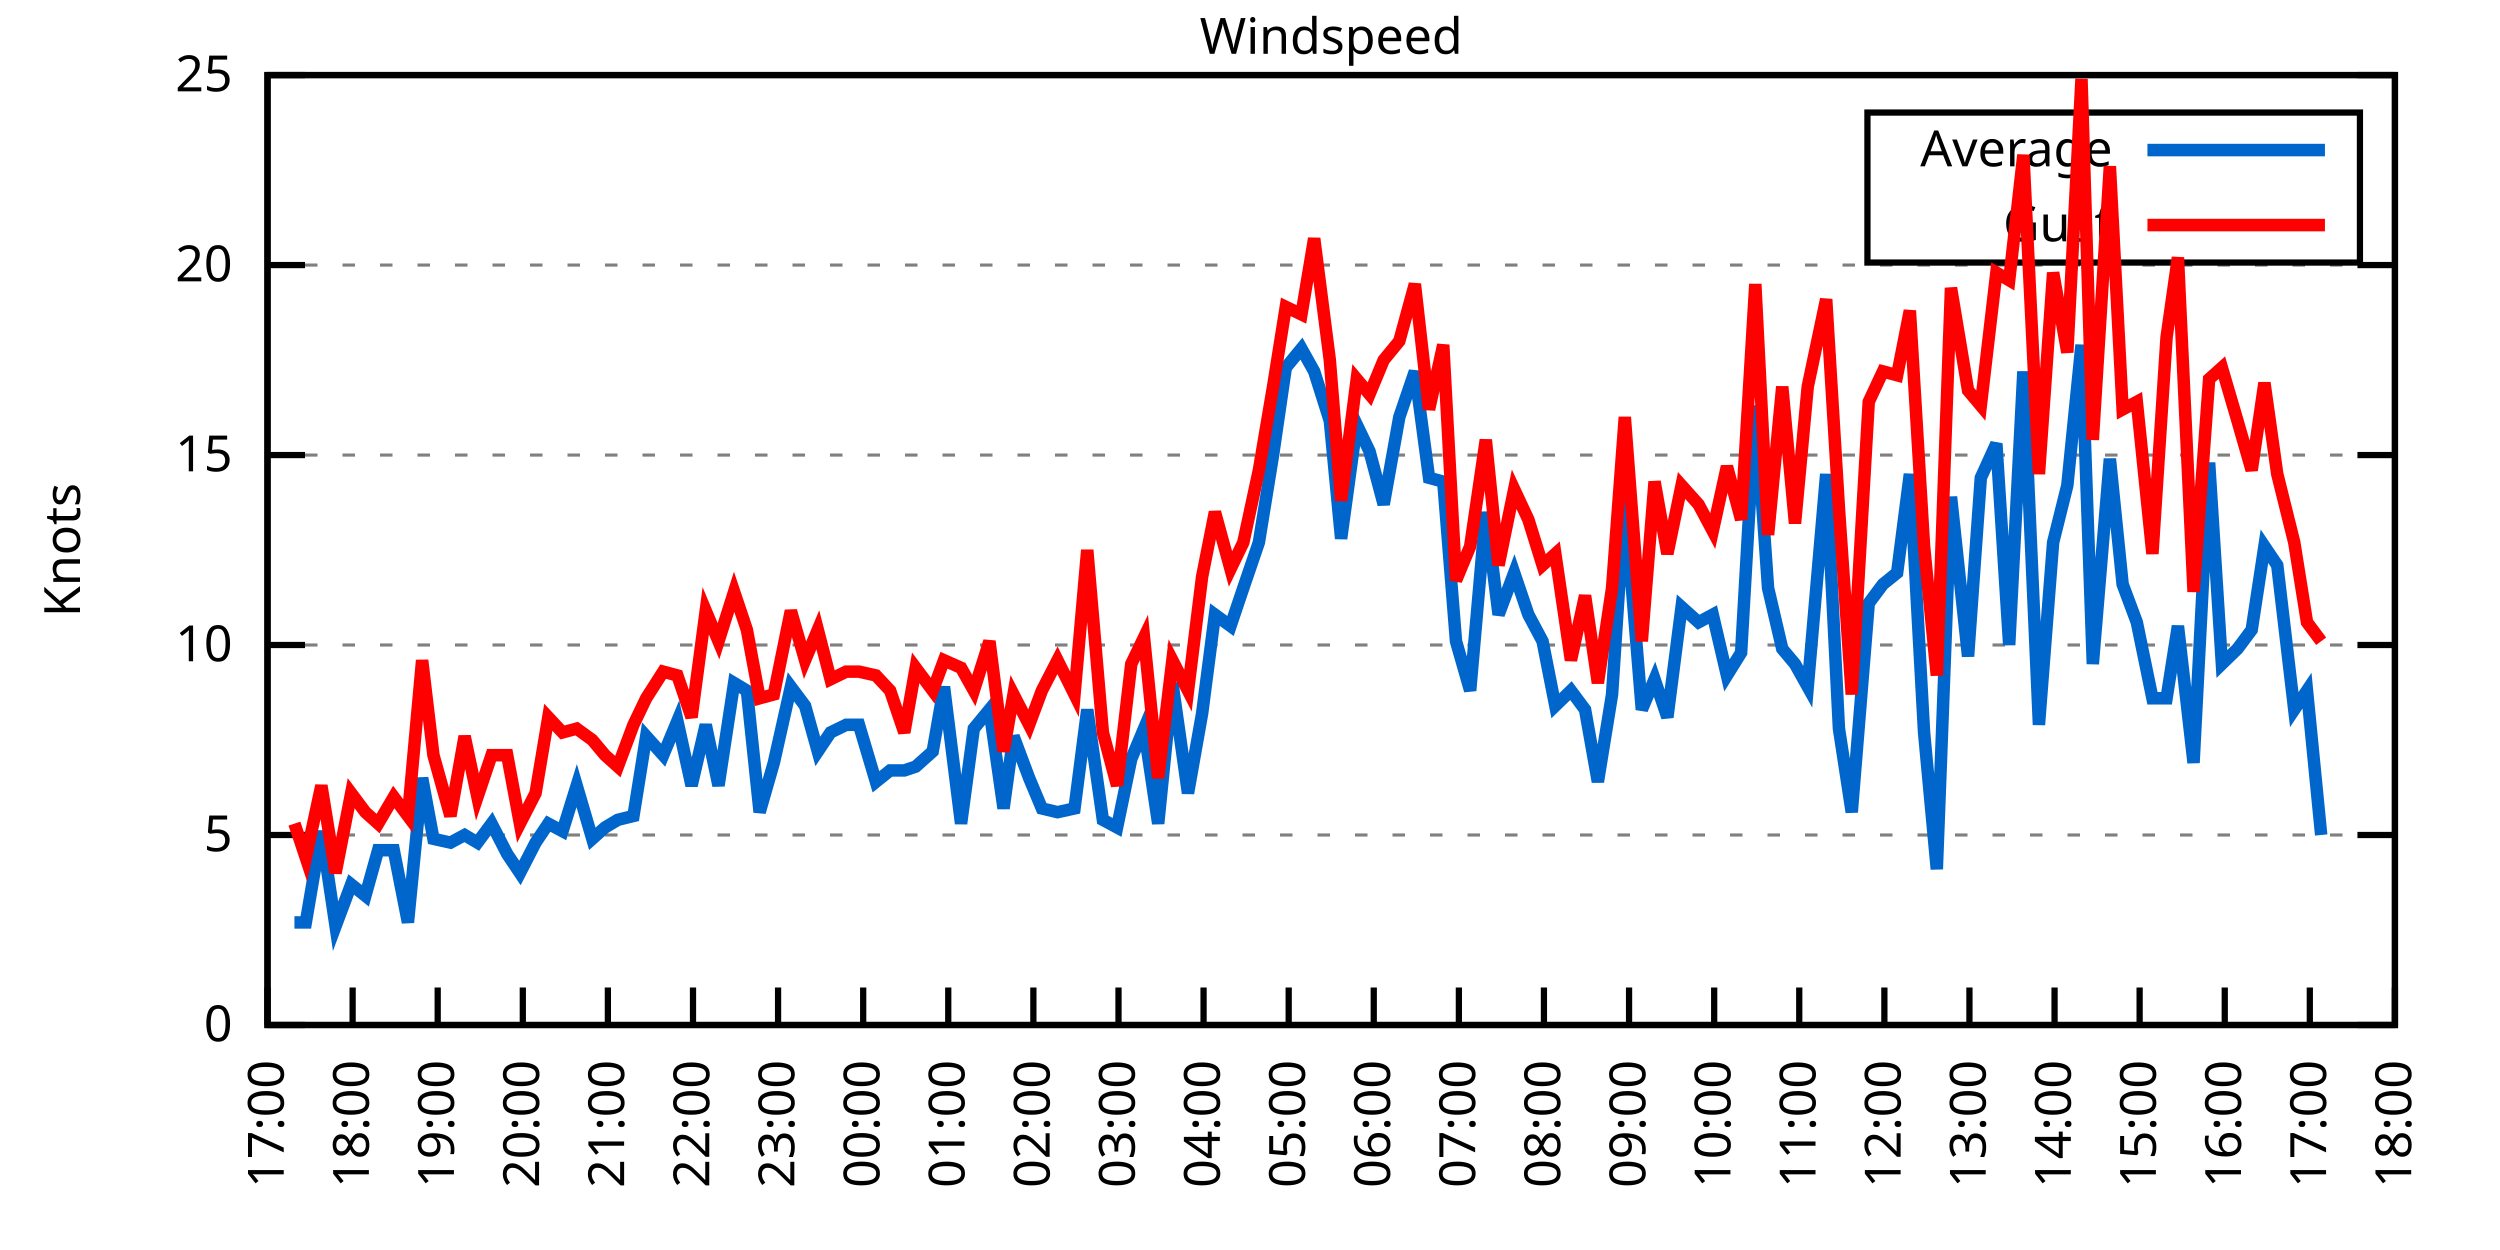
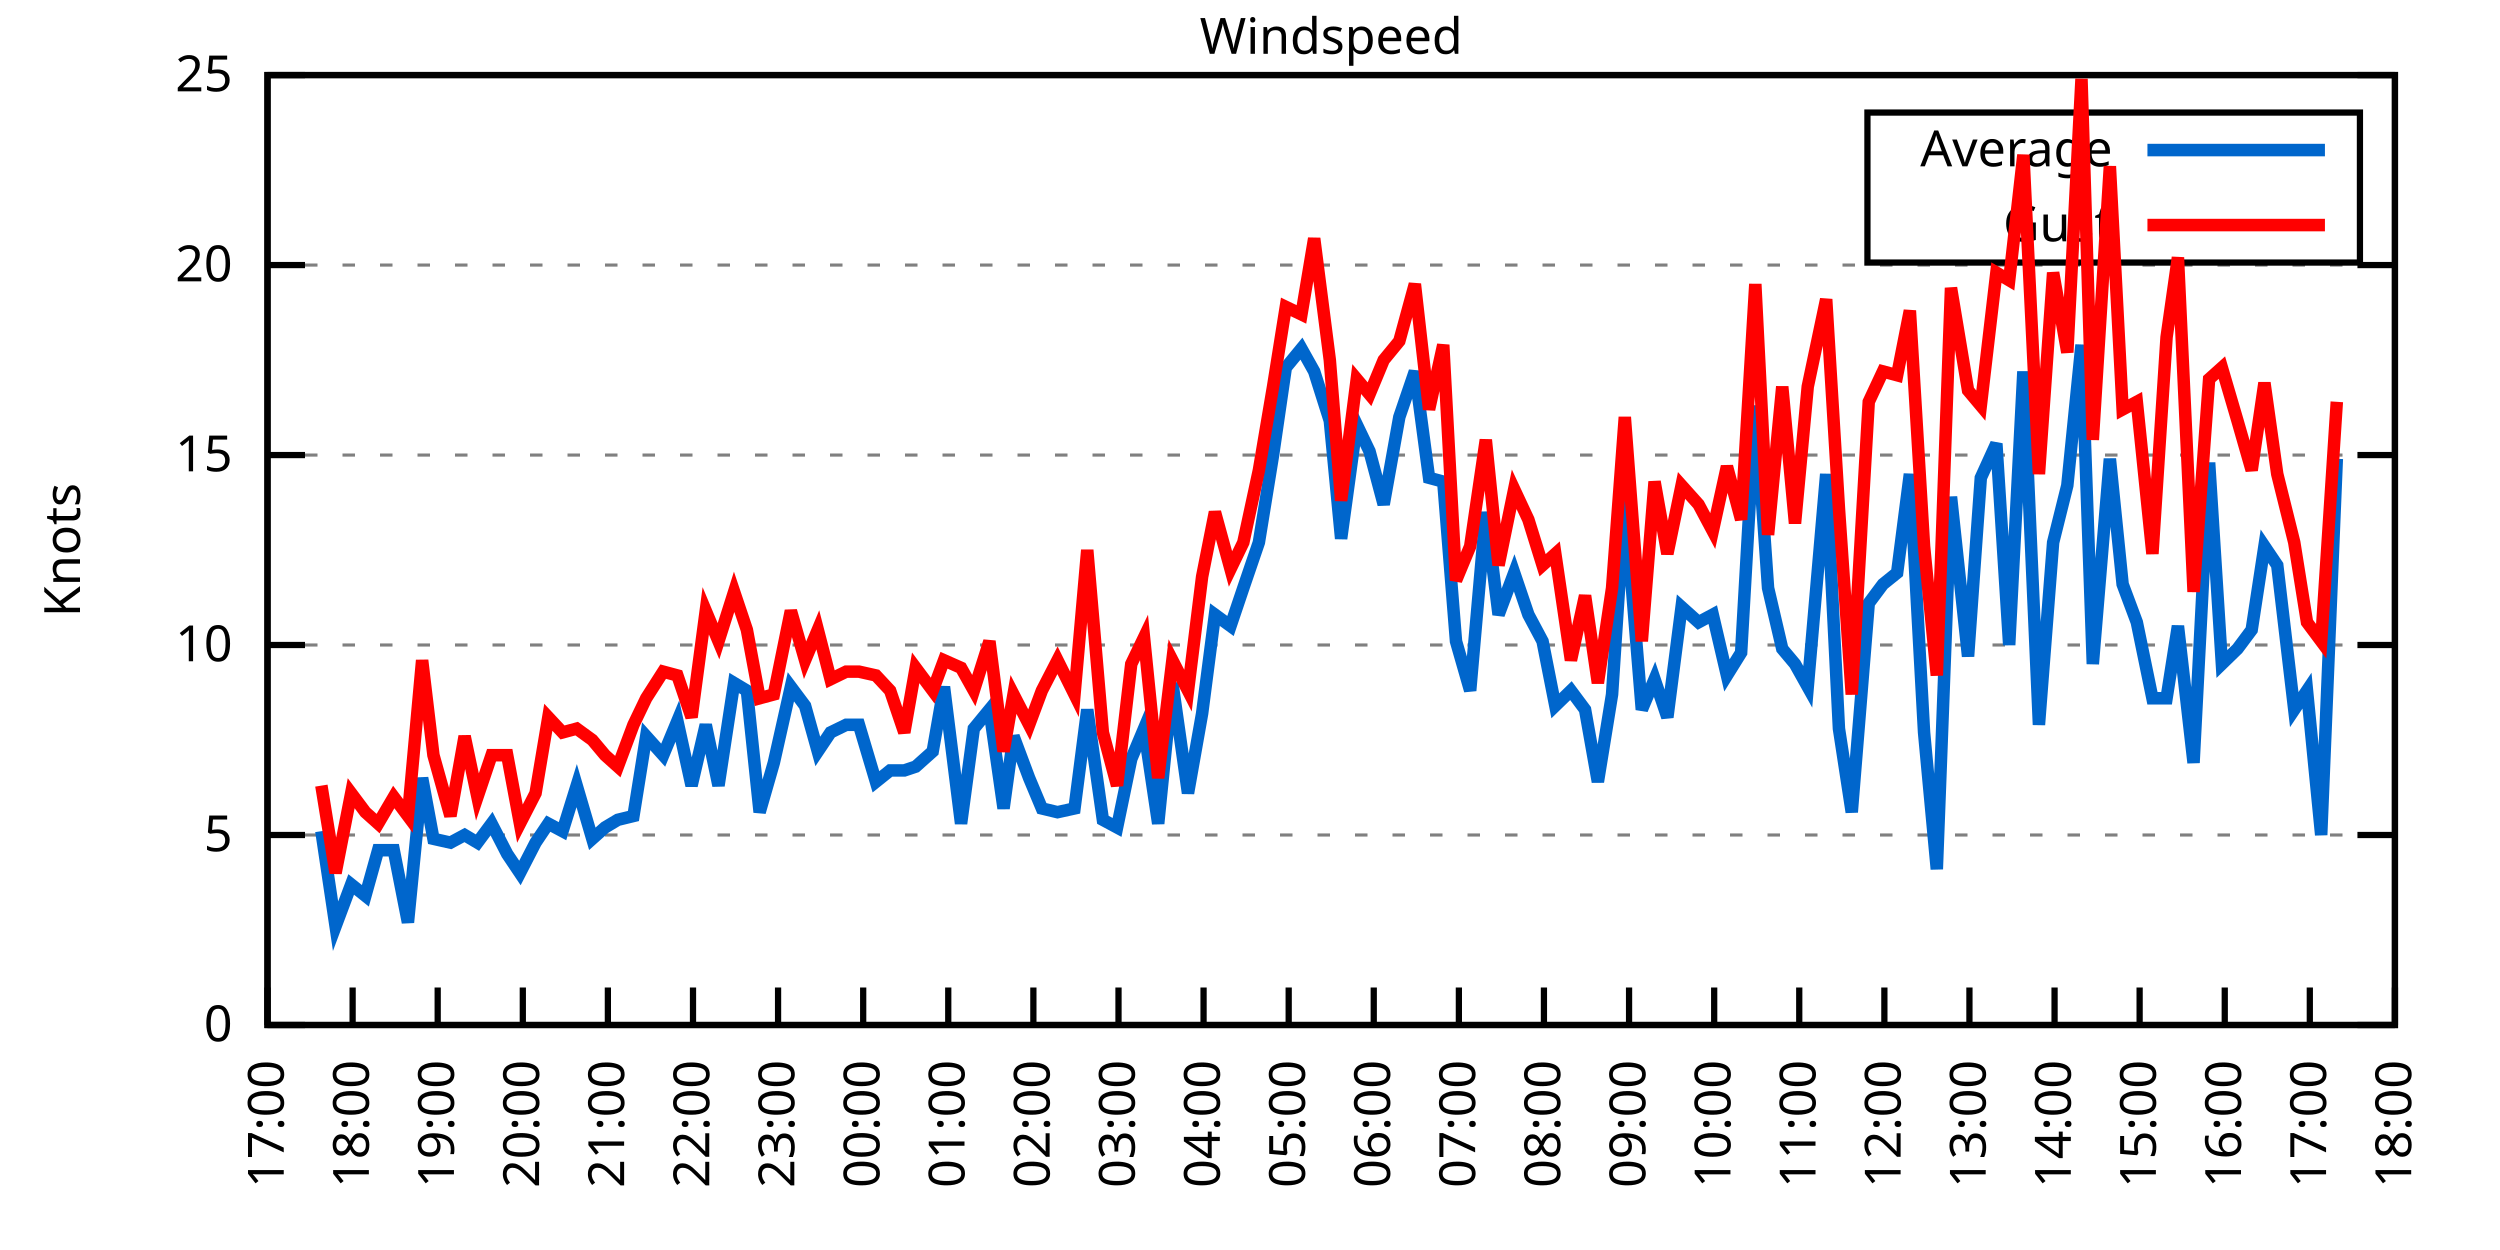
<svg xmlns="http://www.w3.org/2000/svg" xmlns:xlink="http://www.w3.org/1999/xlink" width="400" height="200" viewBox="0 0 400 200">
  <g id="gnuplot_canvas">
    <rect x="0" y="0" width="400" height="200" fill="none" />
    <defs>
      <circle id="gpDot" r="0.5" stroke-width="0.5" stroke="currentColor" />
      <path id="gpPt0" stroke-width="0.333" stroke="currentColor" d="M-1,0 h2 M0,-1 v2" />
      <path id="gpPt1" stroke-width="0.333" stroke="currentColor" d="M-1,-1 L1,1 M1,-1 L-1,1" />
      <path id="gpPt2" stroke-width="0.333" stroke="currentColor" d="M-1,0 L1,0 M0,-1 L0,1 M-1,-1 L1,1 M-1,1 L1,-1" />
      <rect id="gpPt3" stroke-width="0.333" stroke="currentColor" x="-1" y="-1" width="2" height="2" />
      <rect id="gpPt4" stroke-width="0.333" stroke="currentColor" fill="currentColor" x="-1" y="-1" width="2" height="2" />
      <circle id="gpPt5" stroke-width="0.333" stroke="currentColor" cx="0" cy="0" r="1" />
      <use xlink:href="#gpPt5" id="gpPt6" fill="currentColor" stroke="none" />
      <path id="gpPt7" stroke-width="0.333" stroke="currentColor" d="M0,-1.33 L-1.33,0.67 L1.33,0.67 z" />
      <use xlink:href="#gpPt7" id="gpPt8" fill="currentColor" stroke="none" />
      <use xlink:href="#gpPt7" id="gpPt9" stroke="currentColor" transform="rotate(180)" />
      <use xlink:href="#gpPt9" id="gpPt10" fill="currentColor" stroke="none" />
      <use xlink:href="#gpPt3" id="gpPt11" stroke="currentColor" transform="rotate(45)" />
      <use xlink:href="#gpPt11" id="gpPt12" fill="currentColor" stroke="none" />
      <path id="gpPt13" stroke-width="0.333" stroke="currentColor" d="M0,1.330 L1.265,0.411 L0.782,-1.067 L-0.782,-1.076 L-1.265,0.411 z" />
      <use xlink:href="#gpPt13" id="gpPt14" fill="currentColor" stroke="none" />
      <filter id="textbox" filterUnits="objectBoundingBox" x="0" y="0" height="1" width="1">
        <feFlood flood-color="white" flood-opacity="1" result="bgnd" />
        <feComposite in="SourceGraphic" in2="bgnd" operator="atop" />
      </filter>
      <filter id="greybox" filterUnits="objectBoundingBox" x="0" y="0" height="1" width="1">
        <feFlood flood-color="lightgrey" flood-opacity="1" result="grey" />
        <feComposite in="SourceGraphic" in2="grey" operator="atop" />
      </filter>
    </defs>
    <g fill="none" color="white" stroke="currentColor" stroke-width="1.00" stroke-linecap="butt" stroke-linejoin="miter">
</g>
    <g fill="none" color="black" stroke="currentColor" stroke-width="1.00" stroke-linecap="butt" stroke-linejoin="miter">
      <g stroke="none" shape-rendering="crispEdges">
        <polygon fill="rgb(255, 255, 255)" points="42.80,164.00 383.18,164.00 383.18,12.02 42.80,12.02 " />
      </g>
    </g>
    <g fill="none" color="black" stroke="currentColor" stroke-width="1.00" stroke-linecap="butt" stroke-linejoin="miter">
</g>
    <g fill="none" color="black" stroke="black" stroke-width="0.50" stroke-linecap="butt" stroke-linejoin="miter">
</g>
    <g fill="none" color="gray" stroke="currentColor" stroke-width="0.50" stroke-linecap="butt" stroke-linejoin="miter">
      <path stroke="gray" stroke-dasharray="2,4" class="gridline" d="M42.80,164.00 L383.19,164.00  " />
    </g>
    <g fill="none" color="gray" stroke="gray" stroke-width="1.00" stroke-linecap="butt" stroke-linejoin="miter">
</g>
    <g fill="none" color="black" stroke="currentColor" stroke-width="1.00" stroke-linecap="butt" stroke-linejoin="miter">
      <path stroke="black" d="M42.80,164.00 L48.80,164.00 M383.19,164.00 L377.19,164.00  " />
      <g transform="translate(37.20,166.60)" stroke="none" fill="black" font-family="Sans" font-size="8.00" text-anchor="end">
        <text>
          <tspan font-family="Sans"> 0</tspan>
        </text>
      </g>
    </g>
    <g fill="none" color="black" stroke="currentColor" stroke-width="1.00" stroke-linecap="butt" stroke-linejoin="miter">
</g>
    <g fill="none" color="black" stroke="black" stroke-width="0.50" stroke-linecap="butt" stroke-linejoin="miter">
</g>
    <g fill="none" color="gray" stroke="currentColor" stroke-width="0.50" stroke-linecap="butt" stroke-linejoin="miter">
      <path stroke="gray" stroke-dasharray="2,4" class="gridline" d="M42.80,133.60 L383.19,133.60  " />
    </g>
    <g fill="none" color="gray" stroke="gray" stroke-width="1.00" stroke-linecap="butt" stroke-linejoin="miter">
</g>
    <g fill="none" color="black" stroke="currentColor" stroke-width="1.00" stroke-linecap="butt" stroke-linejoin="miter">
      <path stroke="black" d="M42.80,133.60 L48.80,133.60 M383.19,133.60 L377.19,133.60  " />
      <g transform="translate(37.20,136.20)" stroke="none" fill="black" font-family="Sans" font-size="8.00" text-anchor="end">
        <text>
          <tspan font-family="Sans"> 5</tspan>
        </text>
      </g>
    </g>
    <g fill="none" color="black" stroke="currentColor" stroke-width="1.00" stroke-linecap="butt" stroke-linejoin="miter">
</g>
    <g fill="none" color="black" stroke="black" stroke-width="0.50" stroke-linecap="butt" stroke-linejoin="miter">
</g>
    <g fill="none" color="gray" stroke="currentColor" stroke-width="0.50" stroke-linecap="butt" stroke-linejoin="miter">
      <path stroke="gray" stroke-dasharray="2,4" class="gridline" d="M42.80,103.20 L383.19,103.20  " />
    </g>
    <g fill="none" color="gray" stroke="gray" stroke-width="1.00" stroke-linecap="butt" stroke-linejoin="miter">
</g>
    <g fill="none" color="black" stroke="currentColor" stroke-width="1.00" stroke-linecap="butt" stroke-linejoin="miter">
      <path stroke="black" d="M42.80,103.20 L48.80,103.20 M383.19,103.20 L377.19,103.20  " />
      <g transform="translate(37.20,105.80)" stroke="none" fill="black" font-family="Sans" font-size="8.00" text-anchor="end">
        <text>
          <tspan font-family="Sans"> 10</tspan>
        </text>
      </g>
    </g>
    <g fill="none" color="black" stroke="currentColor" stroke-width="1.00" stroke-linecap="butt" stroke-linejoin="miter">
</g>
    <g fill="none" color="black" stroke="black" stroke-width="0.50" stroke-linecap="butt" stroke-linejoin="miter">
</g>
    <g fill="none" color="gray" stroke="currentColor" stroke-width="0.50" stroke-linecap="butt" stroke-linejoin="miter">
      <path stroke="gray" stroke-dasharray="2,4" class="gridline" d="M42.80,72.81 L383.19,72.81  " />
    </g>
    <g fill="none" color="gray" stroke="gray" stroke-width="1.00" stroke-linecap="butt" stroke-linejoin="miter">
</g>
    <g fill="none" color="black" stroke="currentColor" stroke-width="1.00" stroke-linecap="butt" stroke-linejoin="miter">
      <path stroke="black" d="M42.80,72.81 L48.80,72.81 M383.19,72.81 L377.19,72.81  " />
      <g transform="translate(37.20,75.41)" stroke="none" fill="black" font-family="Sans" font-size="8.00" text-anchor="end">
        <text>
          <tspan font-family="Sans"> 15</tspan>
        </text>
      </g>
    </g>
    <g fill="none" color="black" stroke="currentColor" stroke-width="1.00" stroke-linecap="butt" stroke-linejoin="miter">
</g>
    <g fill="none" color="black" stroke="black" stroke-width="0.50" stroke-linecap="butt" stroke-linejoin="miter">
</g>
    <g fill="none" color="gray" stroke="currentColor" stroke-width="0.50" stroke-linecap="butt" stroke-linejoin="miter">
      <path stroke="gray" stroke-dasharray="2,4" class="gridline" d="M42.80,42.41 L383.19,42.41  " />
    </g>
    <g fill="none" color="gray" stroke="gray" stroke-width="1.00" stroke-linecap="butt" stroke-linejoin="miter">
</g>
    <g fill="none" color="black" stroke="currentColor" stroke-width="1.00" stroke-linecap="butt" stroke-linejoin="miter">
      <path stroke="black" d="M42.80,42.41 L48.80,42.41 M383.19,42.41 L377.19,42.41  " />
      <g transform="translate(37.20,45.01)" stroke="none" fill="black" font-family="Sans" font-size="8.00" text-anchor="end">
        <text>
          <tspan font-family="Sans"> 20</tspan>
        </text>
      </g>
    </g>
    <g fill="none" color="black" stroke="currentColor" stroke-width="1.00" stroke-linecap="butt" stroke-linejoin="miter">
</g>
    <g fill="none" color="black" stroke="black" stroke-width="0.50" stroke-linecap="butt" stroke-linejoin="miter">
</g>
    <g fill="none" color="gray" stroke="currentColor" stroke-width="0.50" stroke-linecap="butt" stroke-linejoin="miter">
      <path stroke="gray" stroke-dasharray="2,4" class="gridline" d="M42.80,12.01 L383.19,12.01  " />
    </g>
    <g fill="none" color="gray" stroke="gray" stroke-width="1.00" stroke-linecap="butt" stroke-linejoin="miter">
</g>
    <g fill="none" color="black" stroke="currentColor" stroke-width="1.00" stroke-linecap="butt" stroke-linejoin="miter">
      <path stroke="black" d="M42.80,12.01 L48.80,12.01 M383.19,12.01 L377.19,12.01  " />
      <g transform="translate(37.20,14.61)" stroke="none" fill="black" font-family="Sans" font-size="8.00" text-anchor="end">
        <text>
          <tspan font-family="Sans"> 25</tspan>
        </text>
      </g>
    </g>
    <g fill="none" color="black" stroke="currentColor" stroke-width="1.00" stroke-linecap="butt" stroke-linejoin="miter">
      <path stroke="black" d="M42.80,164.00 L42.80,158.00  " />
      <g transform="translate(45.40,169.60) rotate(270.00)" stroke="none" fill="black" font-family="Sans" font-size="8.00" text-anchor="end">
        <text>
          <tspan font-family="Sans">17:00</tspan>
        </text>
      </g>
    </g>
    <g fill="none" color="black" stroke="currentColor" stroke-width="1.00" stroke-linecap="butt" stroke-linejoin="miter">
      <path stroke="black" d="M56.42,164.00 L56.42,158.00  " />
      <g transform="translate(59.02,169.60) rotate(270.00)" stroke="none" fill="black" font-family="Sans" font-size="8.00" text-anchor="end">
        <text>
          <tspan font-family="Sans">18:00</tspan>
        </text>
      </g>
    </g>
    <g fill="none" color="black" stroke="currentColor" stroke-width="1.00" stroke-linecap="butt" stroke-linejoin="miter">
      <path stroke="black" d="M70.03,164.00 L70.03,158.00  " />
      <g transform="translate(72.63,169.60) rotate(270.00)" stroke="none" fill="black" font-family="Sans" font-size="8.00" text-anchor="end">
        <text>
          <tspan font-family="Sans">19:00</tspan>
        </text>
      </g>
    </g>
    <g fill="none" color="black" stroke="currentColor" stroke-width="1.00" stroke-linecap="butt" stroke-linejoin="miter">
      <path stroke="black" d="M83.65,164.00 L83.65,158.00  " />
      <g transform="translate(86.25,169.60) rotate(270.00)" stroke="none" fill="black" font-family="Sans" font-size="8.00" text-anchor="end">
        <text>
          <tspan font-family="Sans">20:00</tspan>
        </text>
      </g>
    </g>
    <g fill="none" color="black" stroke="currentColor" stroke-width="1.00" stroke-linecap="butt" stroke-linejoin="miter">
      <path stroke="black" d="M97.26,164.00 L97.26,158.00  " />
      <g transform="translate(99.86,169.60) rotate(270.00)" stroke="none" fill="black" font-family="Sans" font-size="8.00" text-anchor="end">
        <text>
          <tspan font-family="Sans">21:00</tspan>
        </text>
      </g>
    </g>
    <g fill="none" color="black" stroke="currentColor" stroke-width="1.00" stroke-linecap="butt" stroke-linejoin="miter">
      <path stroke="black" d="M110.88,164.00 L110.88,158.00  " />
      <g transform="translate(113.48,169.60) rotate(270.00)" stroke="none" fill="black" font-family="Sans" font-size="8.00" text-anchor="end">
        <text>
          <tspan font-family="Sans">22:00</tspan>
        </text>
      </g>
    </g>
    <g fill="none" color="black" stroke="currentColor" stroke-width="1.00" stroke-linecap="butt" stroke-linejoin="miter">
      <path stroke="black" d="M124.49,164.00 L124.49,158.00  " />
      <g transform="translate(127.09,169.60) rotate(270.00)" stroke="none" fill="black" font-family="Sans" font-size="8.00" text-anchor="end">
        <text>
          <tspan font-family="Sans">23:00</tspan>
        </text>
      </g>
    </g>
    <g fill="none" color="black" stroke="currentColor" stroke-width="1.00" stroke-linecap="butt" stroke-linejoin="miter">
      <path stroke="black" d="M138.11,164.00 L138.11,158.00  " />
      <g transform="translate(140.71,169.60) rotate(270.00)" stroke="none" fill="black" font-family="Sans" font-size="8.00" text-anchor="end">
        <text>
          <tspan font-family="Sans">00:00</tspan>
        </text>
      </g>
    </g>
    <g fill="none" color="black" stroke="currentColor" stroke-width="1.00" stroke-linecap="butt" stroke-linejoin="miter">
      <path stroke="black" d="M151.72,164.00 L151.72,158.00  " />
      <g transform="translate(154.32,169.60) rotate(270.00)" stroke="none" fill="black" font-family="Sans" font-size="8.00" text-anchor="end">
        <text>
          <tspan font-family="Sans">01:00</tspan>
        </text>
      </g>
    </g>
    <g fill="none" color="black" stroke="currentColor" stroke-width="1.00" stroke-linecap="butt" stroke-linejoin="miter">
      <path stroke="black" d="M165.34,164.00 L165.34,158.00  " />
      <g transform="translate(167.94,169.60) rotate(270.00)" stroke="none" fill="black" font-family="Sans" font-size="8.00" text-anchor="end">
        <text>
          <tspan font-family="Sans">02:00</tspan>
        </text>
      </g>
    </g>
    <g fill="none" color="black" stroke="currentColor" stroke-width="1.00" stroke-linecap="butt" stroke-linejoin="miter">
      <path stroke="black" d="M178.96,164.00 L178.96,158.00  " />
      <g transform="translate(181.56,169.60) rotate(270.00)" stroke="none" fill="black" font-family="Sans" font-size="8.00" text-anchor="end">
        <text>
          <tspan font-family="Sans">03:00</tspan>
        </text>
      </g>
    </g>
    <g fill="none" color="black" stroke="currentColor" stroke-width="1.00" stroke-linecap="butt" stroke-linejoin="miter">
      <path stroke="black" d="M192.57,164.00 L192.57,158.00  " />
      <g transform="translate(195.17,169.60) rotate(270.00)" stroke="none" fill="black" font-family="Sans" font-size="8.00" text-anchor="end">
        <text>
          <tspan font-family="Sans">04:00</tspan>
        </text>
      </g>
    </g>
    <g fill="none" color="black" stroke="currentColor" stroke-width="1.00" stroke-linecap="butt" stroke-linejoin="miter">
      <path stroke="black" d="M206.19,164.00 L206.19,158.00  " />
      <g transform="translate(208.79,169.60) rotate(270.00)" stroke="none" fill="black" font-family="Sans" font-size="8.00" text-anchor="end">
        <text>
          <tspan font-family="Sans">05:00</tspan>
        </text>
      </g>
    </g>
    <g fill="none" color="black" stroke="currentColor" stroke-width="1.00" stroke-linecap="butt" stroke-linejoin="miter">
      <path stroke="black" d="M219.80,164.00 L219.80,158.00  " />
      <g transform="translate(222.40,169.60) rotate(270.00)" stroke="none" fill="black" font-family="Sans" font-size="8.00" text-anchor="end">
        <text>
          <tspan font-family="Sans">06:00</tspan>
        </text>
      </g>
    </g>
    <g fill="none" color="black" stroke="currentColor" stroke-width="1.00" stroke-linecap="butt" stroke-linejoin="miter">
      <path stroke="black" d="M233.42,164.00 L233.42,158.00  " />
      <g transform="translate(236.02,169.60) rotate(270.00)" stroke="none" fill="black" font-family="Sans" font-size="8.00" text-anchor="end">
        <text>
          <tspan font-family="Sans">07:00</tspan>
        </text>
      </g>
    </g>
    <g fill="none" color="black" stroke="currentColor" stroke-width="1.00" stroke-linecap="butt" stroke-linejoin="miter">
      <path stroke="black" d="M247.03,164.00 L247.03,158.00  " />
      <g transform="translate(249.63,169.60) rotate(270.00)" stroke="none" fill="black" font-family="Sans" font-size="8.00" text-anchor="end">
        <text>
          <tspan font-family="Sans">08:00</tspan>
        </text>
      </g>
    </g>
    <g fill="none" color="black" stroke="currentColor" stroke-width="1.00" stroke-linecap="butt" stroke-linejoin="miter">
      <path stroke="black" d="M260.65,164.00 L260.65,158.00  " />
      <g transform="translate(263.25,169.60) rotate(270.00)" stroke="none" fill="black" font-family="Sans" font-size="8.00" text-anchor="end">
        <text>
          <tspan font-family="Sans">09:00</tspan>
        </text>
      </g>
    </g>
    <g fill="none" color="black" stroke="currentColor" stroke-width="1.00" stroke-linecap="butt" stroke-linejoin="miter">
      <path stroke="black" d="M274.27,164.00 L274.27,158.00  " />
      <g transform="translate(276.87,169.60) rotate(270.00)" stroke="none" fill="black" font-family="Sans" font-size="8.00" text-anchor="end">
        <text>
          <tspan font-family="Sans">10:00</tspan>
        </text>
      </g>
    </g>
    <g fill="none" color="black" stroke="currentColor" stroke-width="1.00" stroke-linecap="butt" stroke-linejoin="miter">
      <path stroke="black" d="M287.88,164.00 L287.88,158.00  " />
      <g transform="translate(290.48,169.60) rotate(270.00)" stroke="none" fill="black" font-family="Sans" font-size="8.00" text-anchor="end">
        <text>
          <tspan font-family="Sans">11:00</tspan>
        </text>
      </g>
    </g>
    <g fill="none" color="black" stroke="currentColor" stroke-width="1.00" stroke-linecap="butt" stroke-linejoin="miter">
      <path stroke="black" d="M301.50,164.00 L301.50,158.00  " />
      <g transform="translate(304.10,169.60) rotate(270.00)" stroke="none" fill="black" font-family="Sans" font-size="8.00" text-anchor="end">
        <text>
          <tspan font-family="Sans">12:00</tspan>
        </text>
      </g>
    </g>
    <g fill="none" color="black" stroke="currentColor" stroke-width="1.00" stroke-linecap="butt" stroke-linejoin="miter">
      <path stroke="black" d="M315.11,164.00 L315.11,158.00  " />
      <g transform="translate(317.71,169.60) rotate(270.00)" stroke="none" fill="black" font-family="Sans" font-size="8.00" text-anchor="end">
        <text>
          <tspan font-family="Sans">13:00</tspan>
        </text>
      </g>
    </g>
    <g fill="none" color="black" stroke="currentColor" stroke-width="1.00" stroke-linecap="butt" stroke-linejoin="miter">
      <path stroke="black" d="M328.73,164.00 L328.73,158.00  " />
      <g transform="translate(331.33,169.60) rotate(270.00)" stroke="none" fill="black" font-family="Sans" font-size="8.00" text-anchor="end">
        <text>
          <tspan font-family="Sans">14:00</tspan>
        </text>
      </g>
    </g>
    <g fill="none" color="black" stroke="currentColor" stroke-width="1.00" stroke-linecap="butt" stroke-linejoin="miter">
      <path stroke="black" d="M342.34,164.00 L342.34,158.00  " />
      <g transform="translate(344.94,169.60) rotate(270.00)" stroke="none" fill="black" font-family="Sans" font-size="8.00" text-anchor="end">
        <text>
          <tspan font-family="Sans">15:00</tspan>
        </text>
      </g>
    </g>
    <g fill="none" color="black" stroke="currentColor" stroke-width="1.00" stroke-linecap="butt" stroke-linejoin="miter">
      <path stroke="black" d="M355.96,164.00 L355.96,158.00  " />
      <g transform="translate(358.56,169.60) rotate(270.00)" stroke="none" fill="black" font-family="Sans" font-size="8.00" text-anchor="end">
        <text>
          <tspan font-family="Sans">16:00</tspan>
        </text>
      </g>
    </g>
    <g fill="none" color="black" stroke="currentColor" stroke-width="1.00" stroke-linecap="butt" stroke-linejoin="miter">
      <path stroke="black" d="M369.57,164.00 L369.57,158.00  " />
      <g transform="translate(372.17,169.60) rotate(270.00)" stroke="none" fill="black" font-family="Sans" font-size="8.00" text-anchor="end">
        <text>
          <tspan font-family="Sans">17:00</tspan>
        </text>
      </g>
    </g>
    <g fill="none" color="black" stroke="currentColor" stroke-width="1.00" stroke-linecap="butt" stroke-linejoin="miter">
      <path stroke="black" d="M383.19,164.00 L383.19,158.00  " />
      <g transform="translate(385.79,169.60) rotate(270.00)" stroke="none" fill="black" font-family="Sans" font-size="8.00" text-anchor="end">
        <text>
          <tspan font-family="Sans">18:00</tspan>
        </text>
      </g>
    </g>
    <g fill="none" color="black" stroke="currentColor" stroke-width="1.00" stroke-linecap="butt" stroke-linejoin="miter">
</g>
    <g fill="none" color="black" stroke="currentColor" stroke-width="1.00" stroke-linecap="butt" stroke-linejoin="miter">
      <path stroke="black" d="M42.80,12.01 L42.80,164.00 L383.19,164.00 L383.19,12.01 L42.80,12.01 Z  " />
    </g>
    <g fill="none" color="black" stroke="currentColor" stroke-width="1.00" stroke-linecap="butt" stroke-linejoin="miter">
</g>
    <g fill="none" color="black" stroke="currentColor" stroke-width="1.00" stroke-linecap="butt" stroke-linejoin="miter">
      <path stroke="black" d="M298.79,42.01 L298.79,18.01 L377.59,18.01 L377.59,42.01 L298.79,42.01 Z  " />
    </g>
    <g id="Windspeed_plot_1">
      <g fill="none" color="white" stroke="black" stroke-width="2.00" stroke-linecap="butt" stroke-linejoin="miter">
</g>
      <g fill="none" color="black" stroke="currentColor" stroke-width="2.00" stroke-linecap="butt" stroke-linejoin="miter">
        <g transform="translate(337.99,26.61)" stroke="none" fill="black" font-family="Sans" font-size="8.00" text-anchor="end">
          <text>
            <tspan font-family="Sans">Average</tspan>
          </text>
        </g>
      </g>
      <g fill="none" color="black" stroke="currentColor" stroke-width="2.00" stroke-linecap="butt" stroke-linejoin="miter">
-         <path stroke="rgb(  0, 102, 204)" d="M343.59,24.01 L371.99,24.01 M47.11,147.59 L48.93,147.59 L51.42,132.99 L53.69,148.19 L56.19,141.51 L58.46,143.33   L60.50,136.03 L63.00,136.03 L65.27,147.59 L67.54,124.48 L69.35,134.21 L72.07,134.82 L74.34,133.60 L76.39,134.82   L78.65,131.78 L81.15,136.64 L83.19,139.68 L85.69,134.82 L87.73,131.78 L90.00,132.99 L92.27,125.70 L94.77,134.21   L96.81,132.39 L98.85,131.17 L101.35,130.56 L103.39,117.80 L106.11,120.83 L108.38,115.36 L110.65,125.70 L112.92,115.97   L114.96,125.70 L117.46,109.28 L119.50,110.50 L121.54,129.95 L123.81,122.05 L126.54,109.89 L128.81,112.93 L130.85,120.23   L132.89,117.19 L135.39,115.97 L137.43,115.97 L140.15,125.09 L142.42,123.27 L144.69,123.27 L146.51,122.66 L149.23,120.23   L151.04,109.89 L153.77,131.78 L155.81,116.58 L158.31,113.54 L160.57,129.35 L162.16,117.80 L164.66,124.48 L166.70,129.35   L169.20,129.95 L171.92,129.35 L173.96,113.54 L176.46,131.17 L178.73,132.39 L181.00,121.44 L183.04,116.58 L185.31,131.78   L187.58,109.28 L190.08,126.91 L192.34,114.15 L194.39,98.34 L196.88,100.16 L198.93,94.08 L201.42,86.79 L203.69,72.81   L205.73,58.82 L208.23,55.78 L210.27,59.43 L212.77,67.33 L214.58,86.18 L217.08,67.94 L219.12,72.20 L221.39,80.71   L223.89,66.73 L226.38,59.43 L228.65,76.45 L230.92,77.06 L232.96,102.60 L235.23,110.50 L237.73,81.93 L239.77,98.34   L242.27,91.65 L244.54,98.34 L246.81,102.60 L248.85,112.93 L251.35,110.50 L253.61,113.54 L255.66,125.09 L257.93,111.11   L259.97,80.10 L262.69,113.54 L264.73,108.68 L266.78,114.76 L269.05,97.12 L271.77,99.56 L274.04,98.34 L276.31,108.07   L278.58,104.42 L280.85,64.90 L282.89,94.08 L285.16,103.81 L287.20,106.24 L289.24,109.89 L292.19,75.85 L294.23,116.58   L296.28,129.95 L299.00,96.52 L301.27,93.48 L303.54,91.65 L305.58,75.85 L307.85,117.19 L309.89,139.07 L312.16,79.49   L314.89,105.03 L316.93,76.45 L319.42,70.98 L321.47,103.20 L323.74,59.43 L326.23,115.97 L328.50,86.79 L330.77,77.67   L333.04,55.18 L334.85,106.24 L337.58,73.41 L339.62,93.48 L341.89,99.56 L344.39,111.72 L346.65,111.72 L348.47,100.16   L350.97,122.05 L353.46,74.02 L355.50,106.24 L358.00,103.81 L360.27,100.77 L362.31,87.40 L364.36,90.44 L367.08,113.54   L369.12,110.50 L371.39,133.60  " />
+         <path stroke="rgb(  0, 102, 204)" d="M343.59,24.01 L371.99,24.01 M51.42,132.99 L53.69,148.19 L56.19,141.51 L58.46,143.33 L60.50,136.03 L63.00,136.03   L65.27,147.59 L67.54,124.48 L69.35,134.21 L72.07,134.82 L74.34,133.60 L76.39,134.82 L78.65,131.78 L81.15,136.64   L83.19,139.68 L85.69,134.82 L87.73,131.78 L90.00,132.99 L92.27,125.70 L94.77,134.21 L96.81,132.39 L98.85,131.17   L101.35,130.56 L103.39,117.80 L106.11,120.83 L108.38,115.36 L110.65,125.70 L112.92,115.97 L114.96,125.70 L117.46,109.28   L119.50,110.50 L121.54,129.95 L123.81,122.05 L126.54,109.89 L128.81,112.93 L130.85,120.23 L132.89,117.19 L135.39,115.97   L137.43,115.97 L140.15,125.09 L142.42,123.27 L144.69,123.27 L146.51,122.66 L149.23,120.23 L151.04,109.89 L153.77,131.78   L155.81,116.58 L158.31,113.54 L160.57,129.35 L162.16,117.80 L164.66,124.48 L166.70,129.35 L169.20,129.95 L171.92,129.35   L173.96,113.54 L176.46,131.17 L178.73,132.39 L181.00,121.44 L183.04,116.58 L185.31,131.78 L187.58,109.28 L190.08,126.91   L192.34,114.15 L194.39,98.34 L196.88,100.16 L198.93,94.08 L201.42,86.79 L203.69,72.81 L205.73,58.82 L208.23,55.78   L210.27,59.43 L212.77,67.33 L214.58,86.18 L217.08,67.94 L219.12,72.20 L221.39,80.71 L223.89,66.73 L226.38,59.43   L228.65,76.45 L230.92,77.06 L232.96,102.60 L235.23,110.50 L237.73,81.93 L239.77,98.34 L242.27,91.65 L244.54,98.34   L246.81,102.60 L248.85,112.93 L251.35,110.50 L253.61,113.54 L255.66,125.09 L257.93,111.11 L259.97,80.10 L262.69,113.54   L264.73,108.68 L266.78,114.76 L269.05,97.12 L271.77,99.56 L274.04,98.34 L276.31,108.07 L278.58,104.42 L280.85,64.90   L282.89,94.08 L285.16,103.81 L287.20,106.24 L289.24,109.89 L292.19,75.85 L294.23,116.58 L296.28,129.95 L299.00,96.52   L301.27,93.48 L303.54,91.65 L305.58,75.85 L307.85,117.19 L309.89,139.07 L312.16,79.49 L314.89,105.03 L316.93,76.45   L319.42,70.98 L321.47,103.20 L323.74,59.43 L326.23,115.97 L328.50,86.79 L330.77,77.67 L333.04,55.18 L334.85,106.24   L337.58,73.41 L339.62,93.48 L341.89,99.56 L344.39,111.72 L346.65,111.72 L348.47,100.16 L350.97,122.05 L353.46,74.02   L355.50,106.24 L358.00,103.81 L360.27,100.77 L362.31,87.40 L364.36,90.44 L367.08,113.54 L369.12,110.50 L371.39,133.60   L373.89,73.41  " />
      </g>
    </g>
    <g id="Windspeed_plot_2">
      <g fill="none" color="black" stroke="currentColor" stroke-width="2.00" stroke-linecap="butt" stroke-linejoin="miter">
        <g transform="translate(337.99,38.61)" stroke="none" fill="black" font-family="Sans" font-size="8.00" text-anchor="end">
          <text>
            <tspan font-family="Sans">Gust</tspan>
          </text>
        </g>
      </g>
      <g fill="none" color="black" stroke="currentColor" stroke-width="2.00" stroke-linecap="butt" stroke-linejoin="miter">
-         <path stroke="rgb(255,   0,   0)" d="M343.59,36.01 L371.99,36.01 M47.11,131.78 L48.93,137.25 L51.42,125.70 L53.69,139.68 L56.19,126.91 L58.46,129.95   L60.50,131.78 L63.00,127.52 L65.27,130.56 L67.54,105.64 L69.35,120.83 L72.07,130.56 L74.34,117.80 L76.39,127.52   L78.65,120.83 L81.15,120.83 L83.19,131.78 L85.69,126.91 L87.73,114.76 L90.00,117.19 L92.27,116.58 L94.77,118.40   L96.81,120.83 L98.85,122.66 L101.35,115.97 L103.39,111.72 L106.11,107.46 L108.38,108.07 L110.65,114.76 L112.92,97.73   L114.96,102.60 L117.46,94.69 L119.50,100.77 L121.54,111.72 L123.81,111.11 L126.54,97.73 L128.81,105.64 L130.85,100.77   L132.89,108.68 L135.39,107.46 L137.43,107.46 L140.15,108.07 L142.42,110.50 L144.69,117.19 L146.51,106.85 L149.23,110.50   L151.04,105.64 L153.77,106.85 L155.81,110.50 L158.31,102.60 L160.57,120.23 L162.16,111.11 L164.66,115.97 L166.70,110.50   L169.20,105.64 L171.92,111.11 L173.96,88.00 L176.46,117.19 L178.73,125.70 L181.00,106.24 L183.04,101.99 L185.31,124.48   L187.58,105.64 L190.08,110.50 L192.34,92.26 L194.39,81.93 L196.88,91.04 L198.93,86.79 L201.42,75.24 L203.69,61.86   L205.73,49.10 L208.23,50.31 L210.27,38.15 L212.77,57.61 L214.58,80.10 L217.08,60.65 L219.12,63.08 L221.39,57.61   L223.89,54.57 L226.38,45.45 L228.65,65.51 L230.92,55.18 L232.96,92.87 L235.23,87.40 L237.73,70.37 L239.77,90.44   L242.27,78.28 L244.54,83.14 L246.81,90.44 L248.85,88.61 L251.35,105.64 L253.61,95.30 L255.66,109.28 L257.93,94.08   L259.97,66.73 L262.69,102.60 L264.73,77.06 L266.78,88.61 L269.05,77.67 L271.77,80.71 L274.04,84.97 L276.31,74.63   L278.58,83.14 L280.85,45.45 L282.89,85.57 L285.16,61.86 L287.20,83.75 L289.24,61.86 L292.19,47.88 L294.23,81.32   L296.28,111.11 L299.00,64.29 L301.27,59.43 L303.54,60.04 L305.58,49.70 L307.85,87.40 L309.89,108.07 L312.16,46.06   L314.89,62.47 L316.93,64.90 L319.42,43.62 L321.47,44.84 L323.74,24.78 L326.23,75.85 L328.50,43.62 L330.77,56.39   L333.04,12.62 L334.85,70.37 L337.58,26.60 L339.62,65.51 L341.89,64.29 L344.39,88.61 L346.65,53.96 L348.47,41.19   L350.97,94.69 L353.46,60.65 L355.50,58.82 L358.00,67.33 L360.27,75.24 L362.31,61.25 L364.36,75.85 L367.08,86.79   L369.12,99.56 L371.39,102.60  " />
+         <path stroke="rgb(255,   0,   0)" d="M343.59,36.01 L371.99,36.01 M51.42,125.70 L53.69,139.68 L56.19,126.91 L58.46,129.95 L60.50,131.78 L63.00,127.52   L65.27,130.56 L67.54,105.64 L69.35,120.83 L72.07,130.56 L74.34,117.80 L76.39,127.52 L78.65,120.83 L81.15,120.83   L83.19,131.78 L85.69,126.91 L87.73,114.76 L90.00,117.19 L92.27,116.58 L94.77,118.40 L96.81,120.83 L98.85,122.66   L101.35,115.97 L103.39,111.72 L106.11,107.46 L108.38,108.07 L110.65,114.76 L112.92,97.73 L114.96,102.60 L117.46,94.69   L119.50,100.77 L121.54,111.72 L123.81,111.11 L126.54,97.73 L128.81,105.64 L130.85,100.77 L132.89,108.68 L135.39,107.46   L137.43,107.46 L140.15,108.07 L142.42,110.50 L144.69,117.19 L146.51,106.85 L149.23,110.50 L151.04,105.64 L153.77,106.85   L155.81,110.50 L158.31,102.60 L160.57,120.23 L162.16,111.11 L164.66,115.97 L166.70,110.50 L169.20,105.64 L171.92,111.11   L173.96,88.00 L176.46,117.19 L178.73,125.70 L181.00,106.24 L183.04,101.99 L185.31,124.48 L187.58,105.64 L190.08,110.50   L192.34,92.26 L194.39,81.93 L196.88,91.04 L198.93,86.79 L201.42,75.24 L203.69,61.86 L205.73,49.10 L208.23,50.31   L210.27,38.15 L212.77,57.61 L214.58,80.10 L217.08,60.65 L219.12,63.08 L221.39,57.61 L223.89,54.57 L226.38,45.45   L228.65,65.51 L230.92,55.18 L232.96,92.87 L235.23,87.40 L237.73,70.37 L239.77,90.44 L242.27,78.28 L244.54,83.14   L246.81,90.44 L248.85,88.61 L251.35,105.64 L253.61,95.30 L255.66,109.28 L257.93,94.08 L259.97,66.73 L262.69,102.60   L264.73,77.06 L266.78,88.61 L269.05,77.67 L271.77,80.71 L274.04,84.97 L276.31,74.63 L278.58,83.14 L280.85,45.45   L282.89,85.57 L285.16,61.86 L287.20,83.75 L289.24,61.86 L292.19,47.88 L294.23,81.32 L296.28,111.11 L299.00,64.29   L301.27,59.43 L303.54,60.04 L305.58,49.70 L307.85,87.40 L309.89,108.07 L312.16,46.06 L314.89,62.47 L316.93,64.90   L319.42,43.62 L321.47,44.84 L323.74,24.78 L326.23,75.85 L328.50,43.62 L330.77,56.39 L333.04,12.62 L334.85,70.37   L337.58,26.60 L339.62,65.51 L341.89,64.29 L344.39,88.61 L346.65,53.96 L348.47,41.19 L350.97,94.69 L353.46,60.65   L355.50,58.82 L358.00,67.33 L360.27,75.24 L362.31,61.25 L364.36,75.85 L367.08,86.79 L369.12,99.56 L371.39,102.60   L373.89,64.29  " />
      </g>
    </g>
    <g fill="none" color="black" stroke="currentColor" stroke-width="2.00" stroke-linecap="butt" stroke-linejoin="miter">
</g>
    <g fill="none" color="black" stroke="black" stroke-width="1.00" stroke-linecap="butt" stroke-linejoin="miter">
</g>
    <g fill="none" color="black" stroke="currentColor" stroke-width="1.00" stroke-linecap="butt" stroke-linejoin="miter">
      <path stroke="black" d="M42.80,12.01 L42.80,164.00 L383.19,164.00 L383.19,12.01 L42.80,12.01 Z  " />
      <g transform="translate(12.80,88.01) rotate(270.00)" stroke="none" fill="black" font-family="Sans" font-size="8.00" text-anchor="middle">
        <text>
          <tspan font-family="Sans">Knots</tspan>
        </text>
      </g>
    </g>
    <g fill="none" color="black" stroke="currentColor" stroke-width="1.00" stroke-linecap="butt" stroke-linejoin="miter">
</g>
    <g fill="none" color="black" stroke="currentColor" stroke-width="1.00" stroke-linecap="butt" stroke-linejoin="miter">
      <g transform="translate(212.99,8.61)" stroke="none" fill="black" font-family="Sans" font-size="8.00" text-anchor="middle">
        <text>
          <tspan font-family="Sans">Windspeed</tspan>
        </text>
      </g>
    </g>
    <g fill="none" color="black" stroke="currentColor" stroke-width="1.00" stroke-linecap="butt" stroke-linejoin="miter">
</g>
  </g>
</svg>
